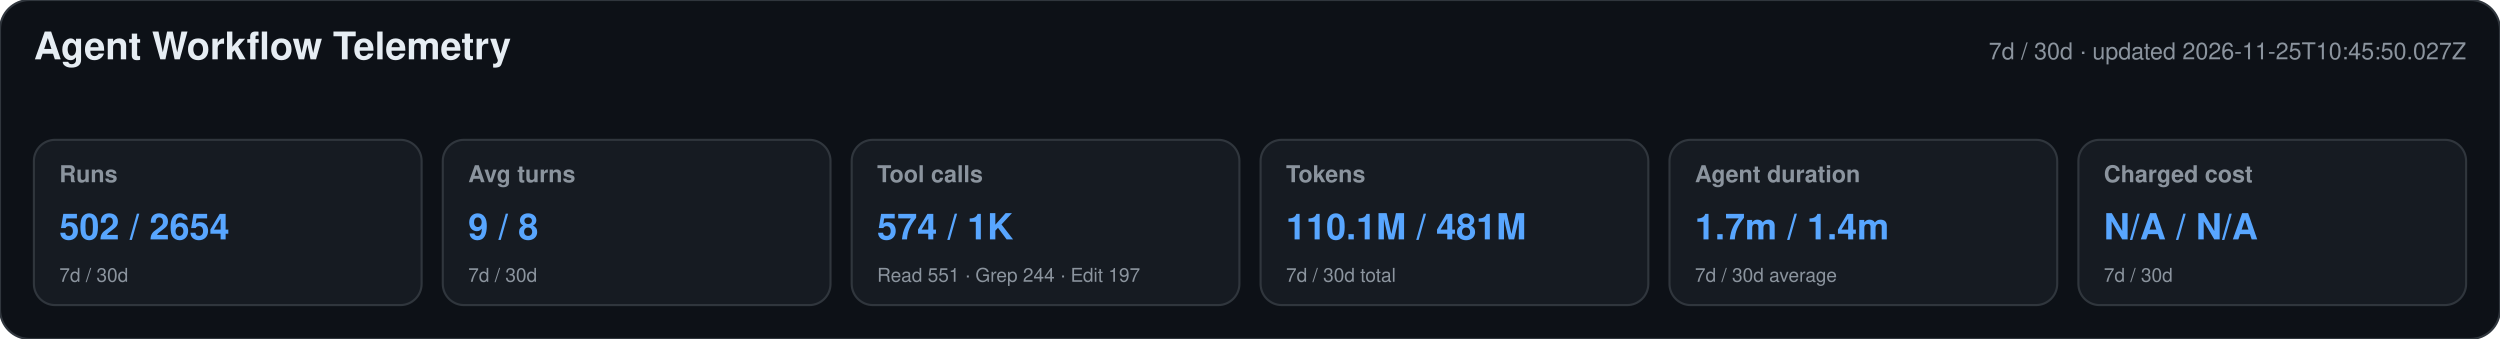
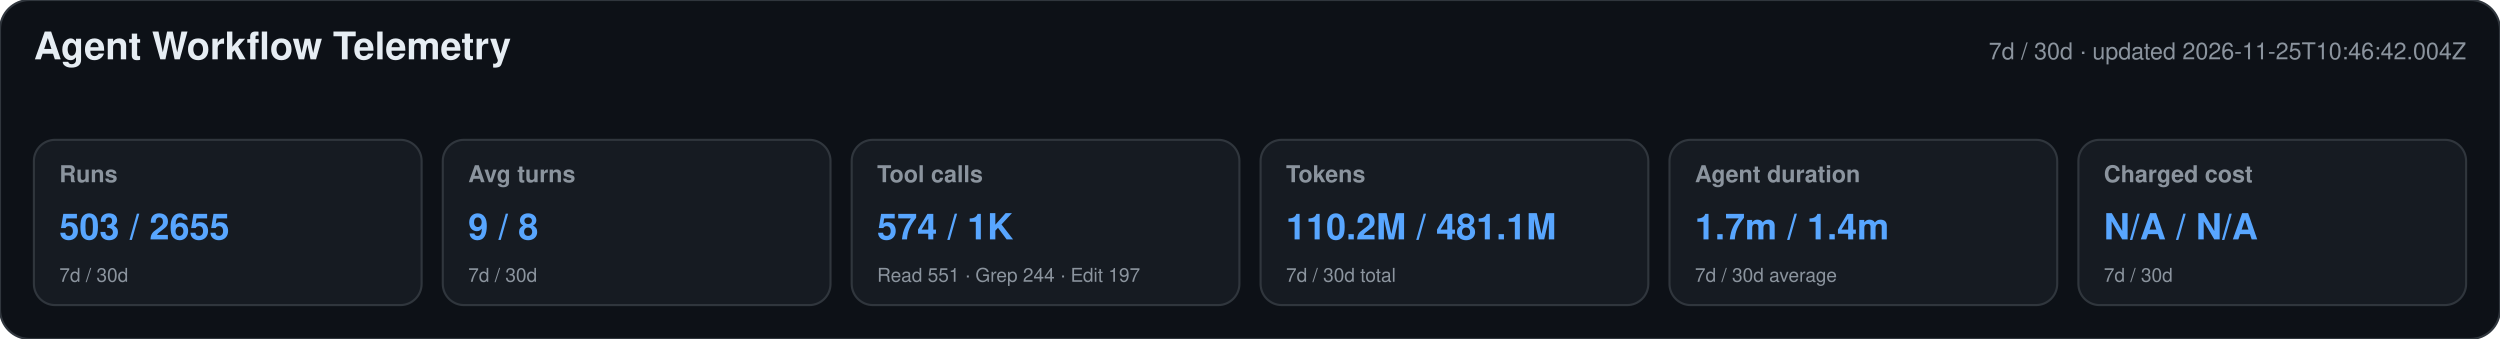
<svg xmlns="http://www.w3.org/2000/svg" width="1180" height="160" viewBox="0 0 1180 160" role="img" aria-labelledby="title desc">
  <style>text{font-family:-apple-system,BlinkMacSystemFont,"Segoe UI",Helvetica,Arial,sans-serif}.heading{font-size:18px;font-weight:650;fill:#e6edf3}.meta,.label,.secondary{fill:#8b949e}.meta,.label{font-size:11px}.label{font-weight:600}.primary{font-size:17px;font-weight:700;fill:#58a6ff}.secondary{font-size:9px}</style>
  <rect width="1180" height="160" rx="14" fill="#0d1117" stroke="#30363d" />
  <text x="16" y="28" class="heading">Agent Workflow Telemetry</text>
-   <text x="1164" y="28" text-anchor="end" class="meta">7d / 30d · updated 2026-11-25T10:45:50.027Z</text>
+   <text x="1164" y="28" text-anchor="end" class="meta">7d / 30d · updated 2026-11-25T10:46:42.004Z</text>
  <g>
    <rect x="16" y="66" width="183" height="78" rx="10" fill="#161b22" stroke="#30363d" />
    <text x="28" y="86" class="label">Runs</text>
-     <text x="28" y="113" class="primary">502 / 2654</text>
+     <text x="28" y="113" class="primary">503 / 2655</text>
    <text x="28" y="133" class="secondary">7d / 30d</text>
  </g>
  <g>
    <rect x="209" y="66" width="183" height="78" rx="10" fill="#161b22" stroke="#30363d" />
    <text x="221" y="86" class="label">Avg turns</text>
    <text x="221" y="113" class="primary">9 / 8</text>
    <text x="221" y="133" class="secondary">7d / 30d</text>
  </g>
  <g>
    <rect x="402" y="66" width="183" height="78" rx="10" fill="#161b22" stroke="#30363d" />
    <text x="414" y="86" class="label">Tool calls</text>
    <text x="414" y="113" class="primary">574 / 1K</text>
    <text x="414" y="133" class="secondary">Read 551 · Grep 244 · Edit 197</text>
  </g>
  <g>
    <rect x="595" y="66" width="183" height="78" rx="10" fill="#161b22" stroke="#30363d" />
    <text x="607" y="86" class="label">Tokens</text>
-     <text x="607" y="113" class="primary">110.1M / 481M</text>
+     <text x="607" y="113" class="primary">110.2M / 481.1M</text>
    <text x="607" y="133" class="secondary">7d / 30d total</text>
  </g>
  <g>
    <rect x="788" y="66" width="183" height="78" rx="10" fill="#161b22" stroke="#30363d" />
    <text x="800" y="86" class="label">Agent duration</text>
    <text x="800" y="113" class="primary">1.7m / 1.4m</text>
    <text x="800" y="133" class="secondary">7d / 30d average</text>
  </g>
  <g>
    <rect x="981" y="66" width="183" height="78" rx="10" fill="#161b22" stroke="#30363d" />
    <text x="993" y="86" class="label">Charged cost</text>
    <text x="993" y="113" class="primary">N/A / N/A</text>
    <text x="993" y="133" class="secondary">7d / 30d</text>
  </g>
</svg>
